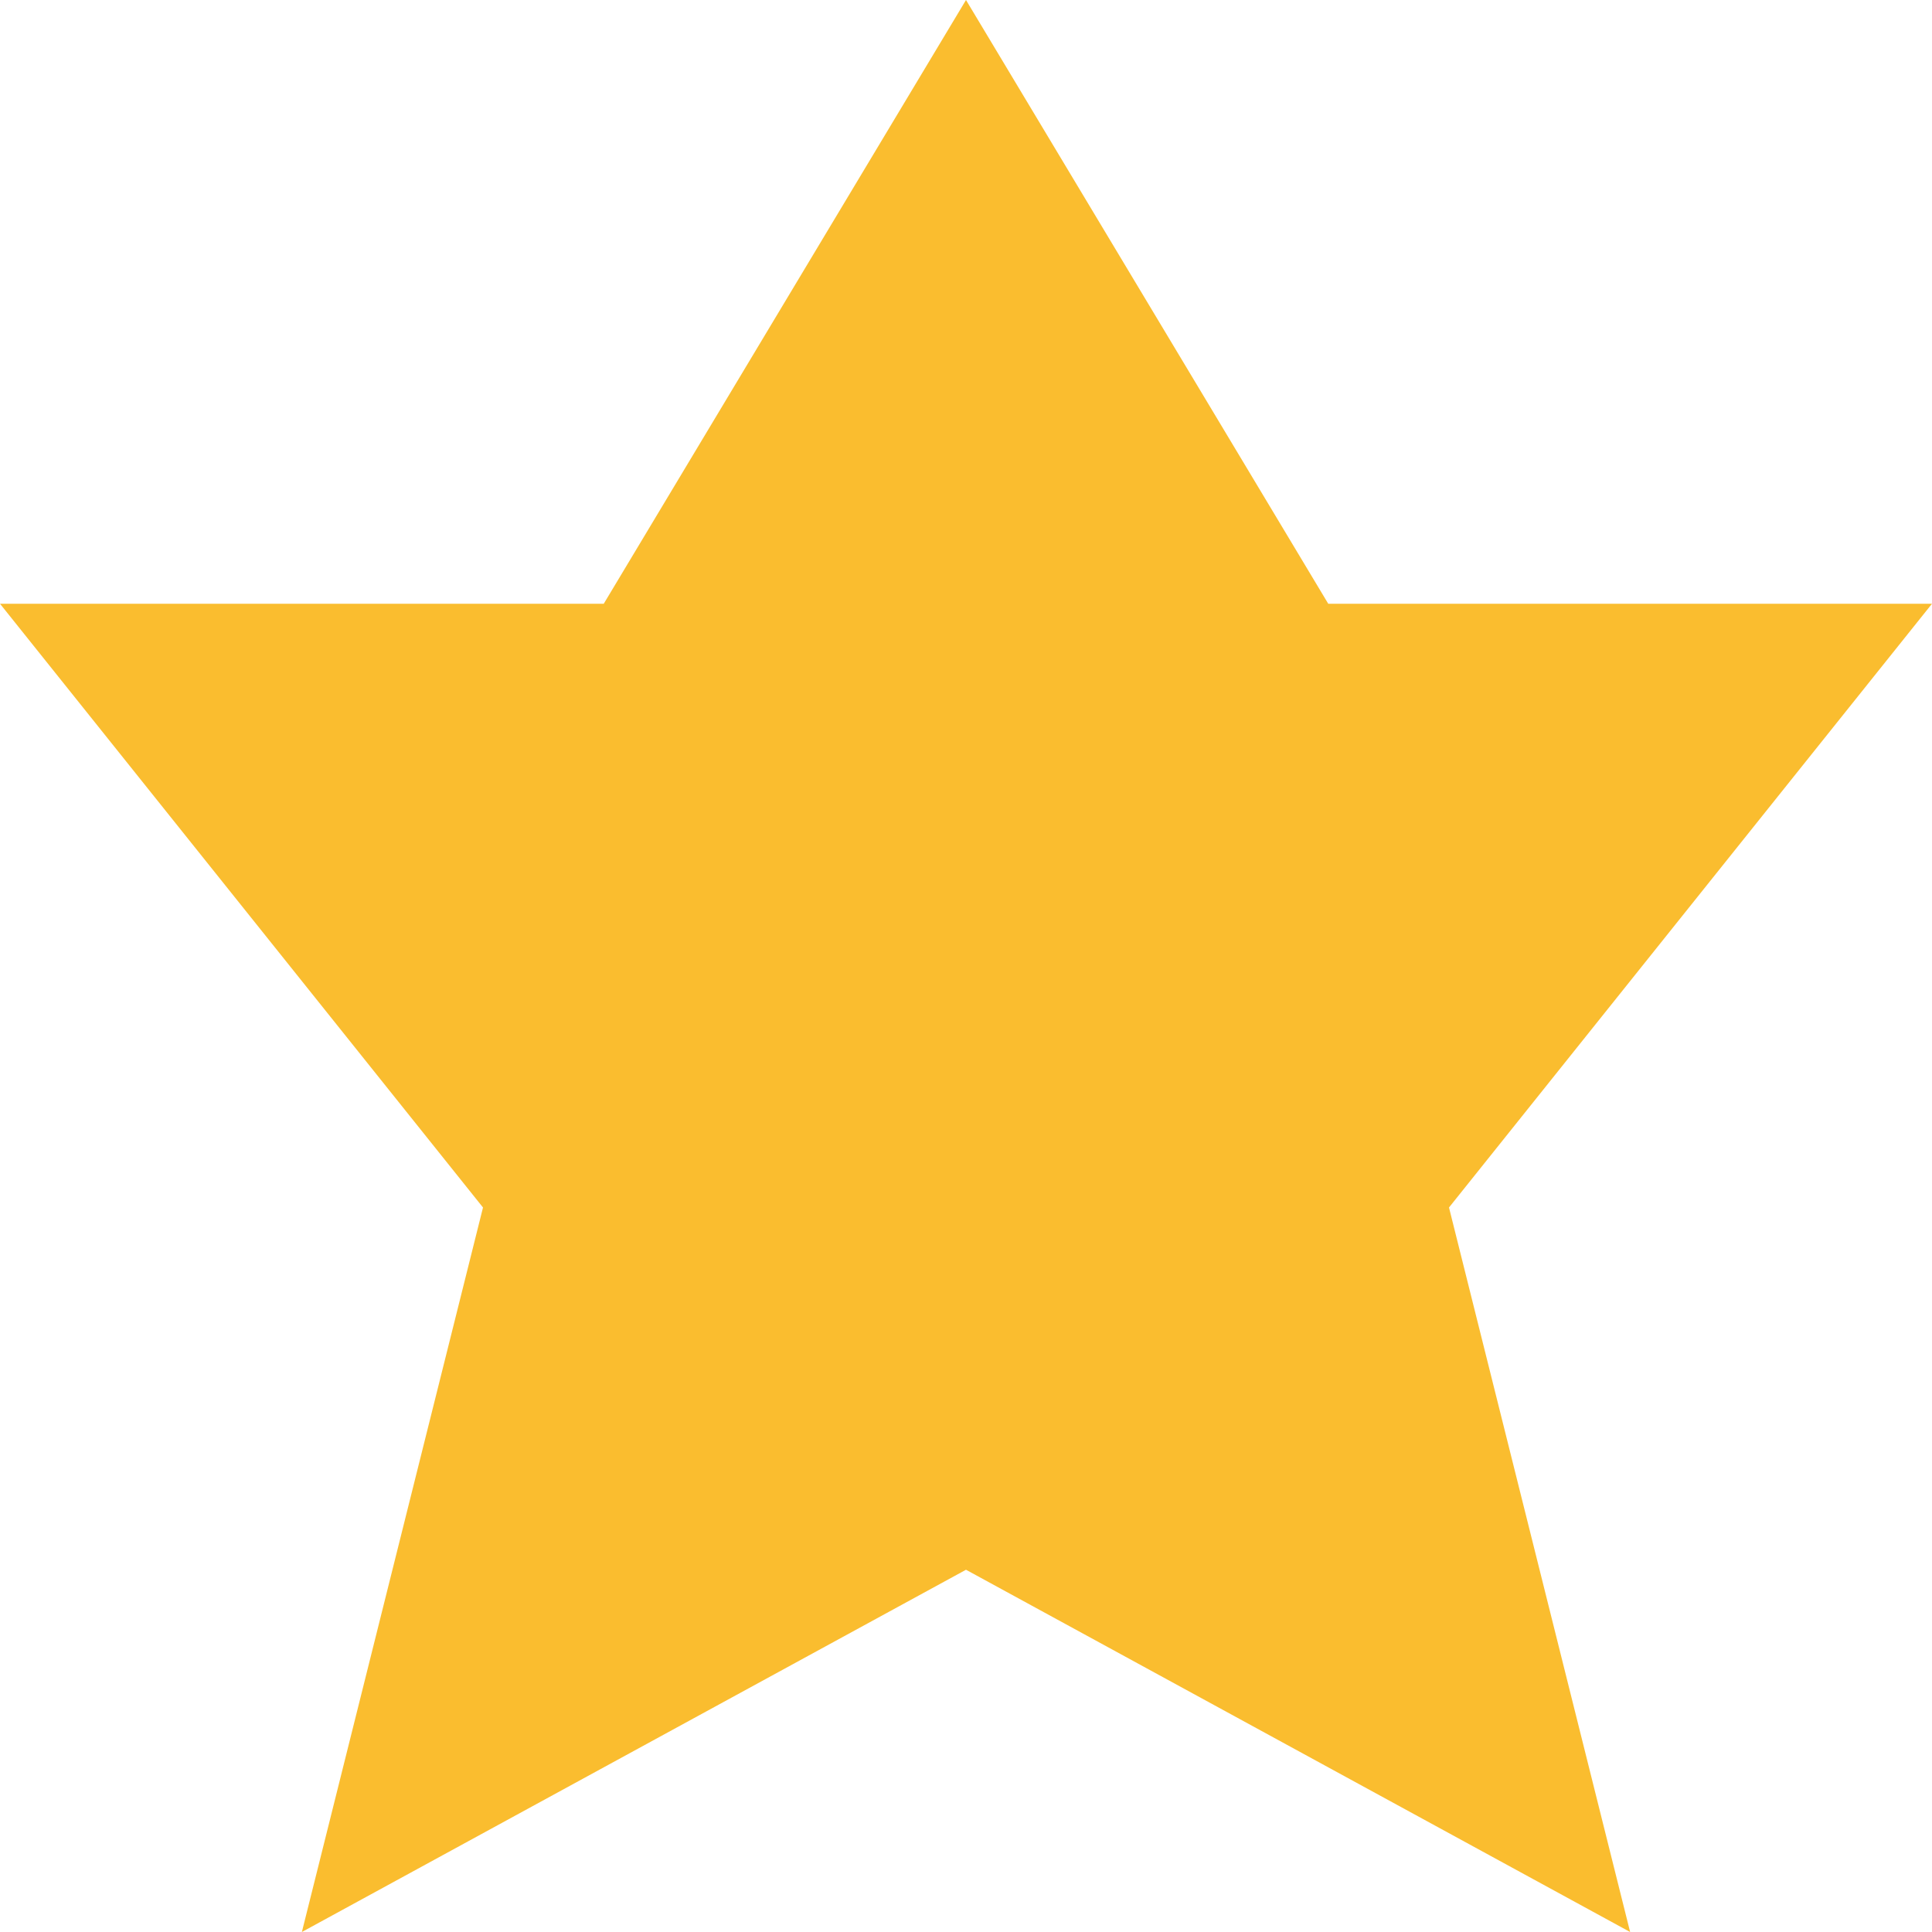
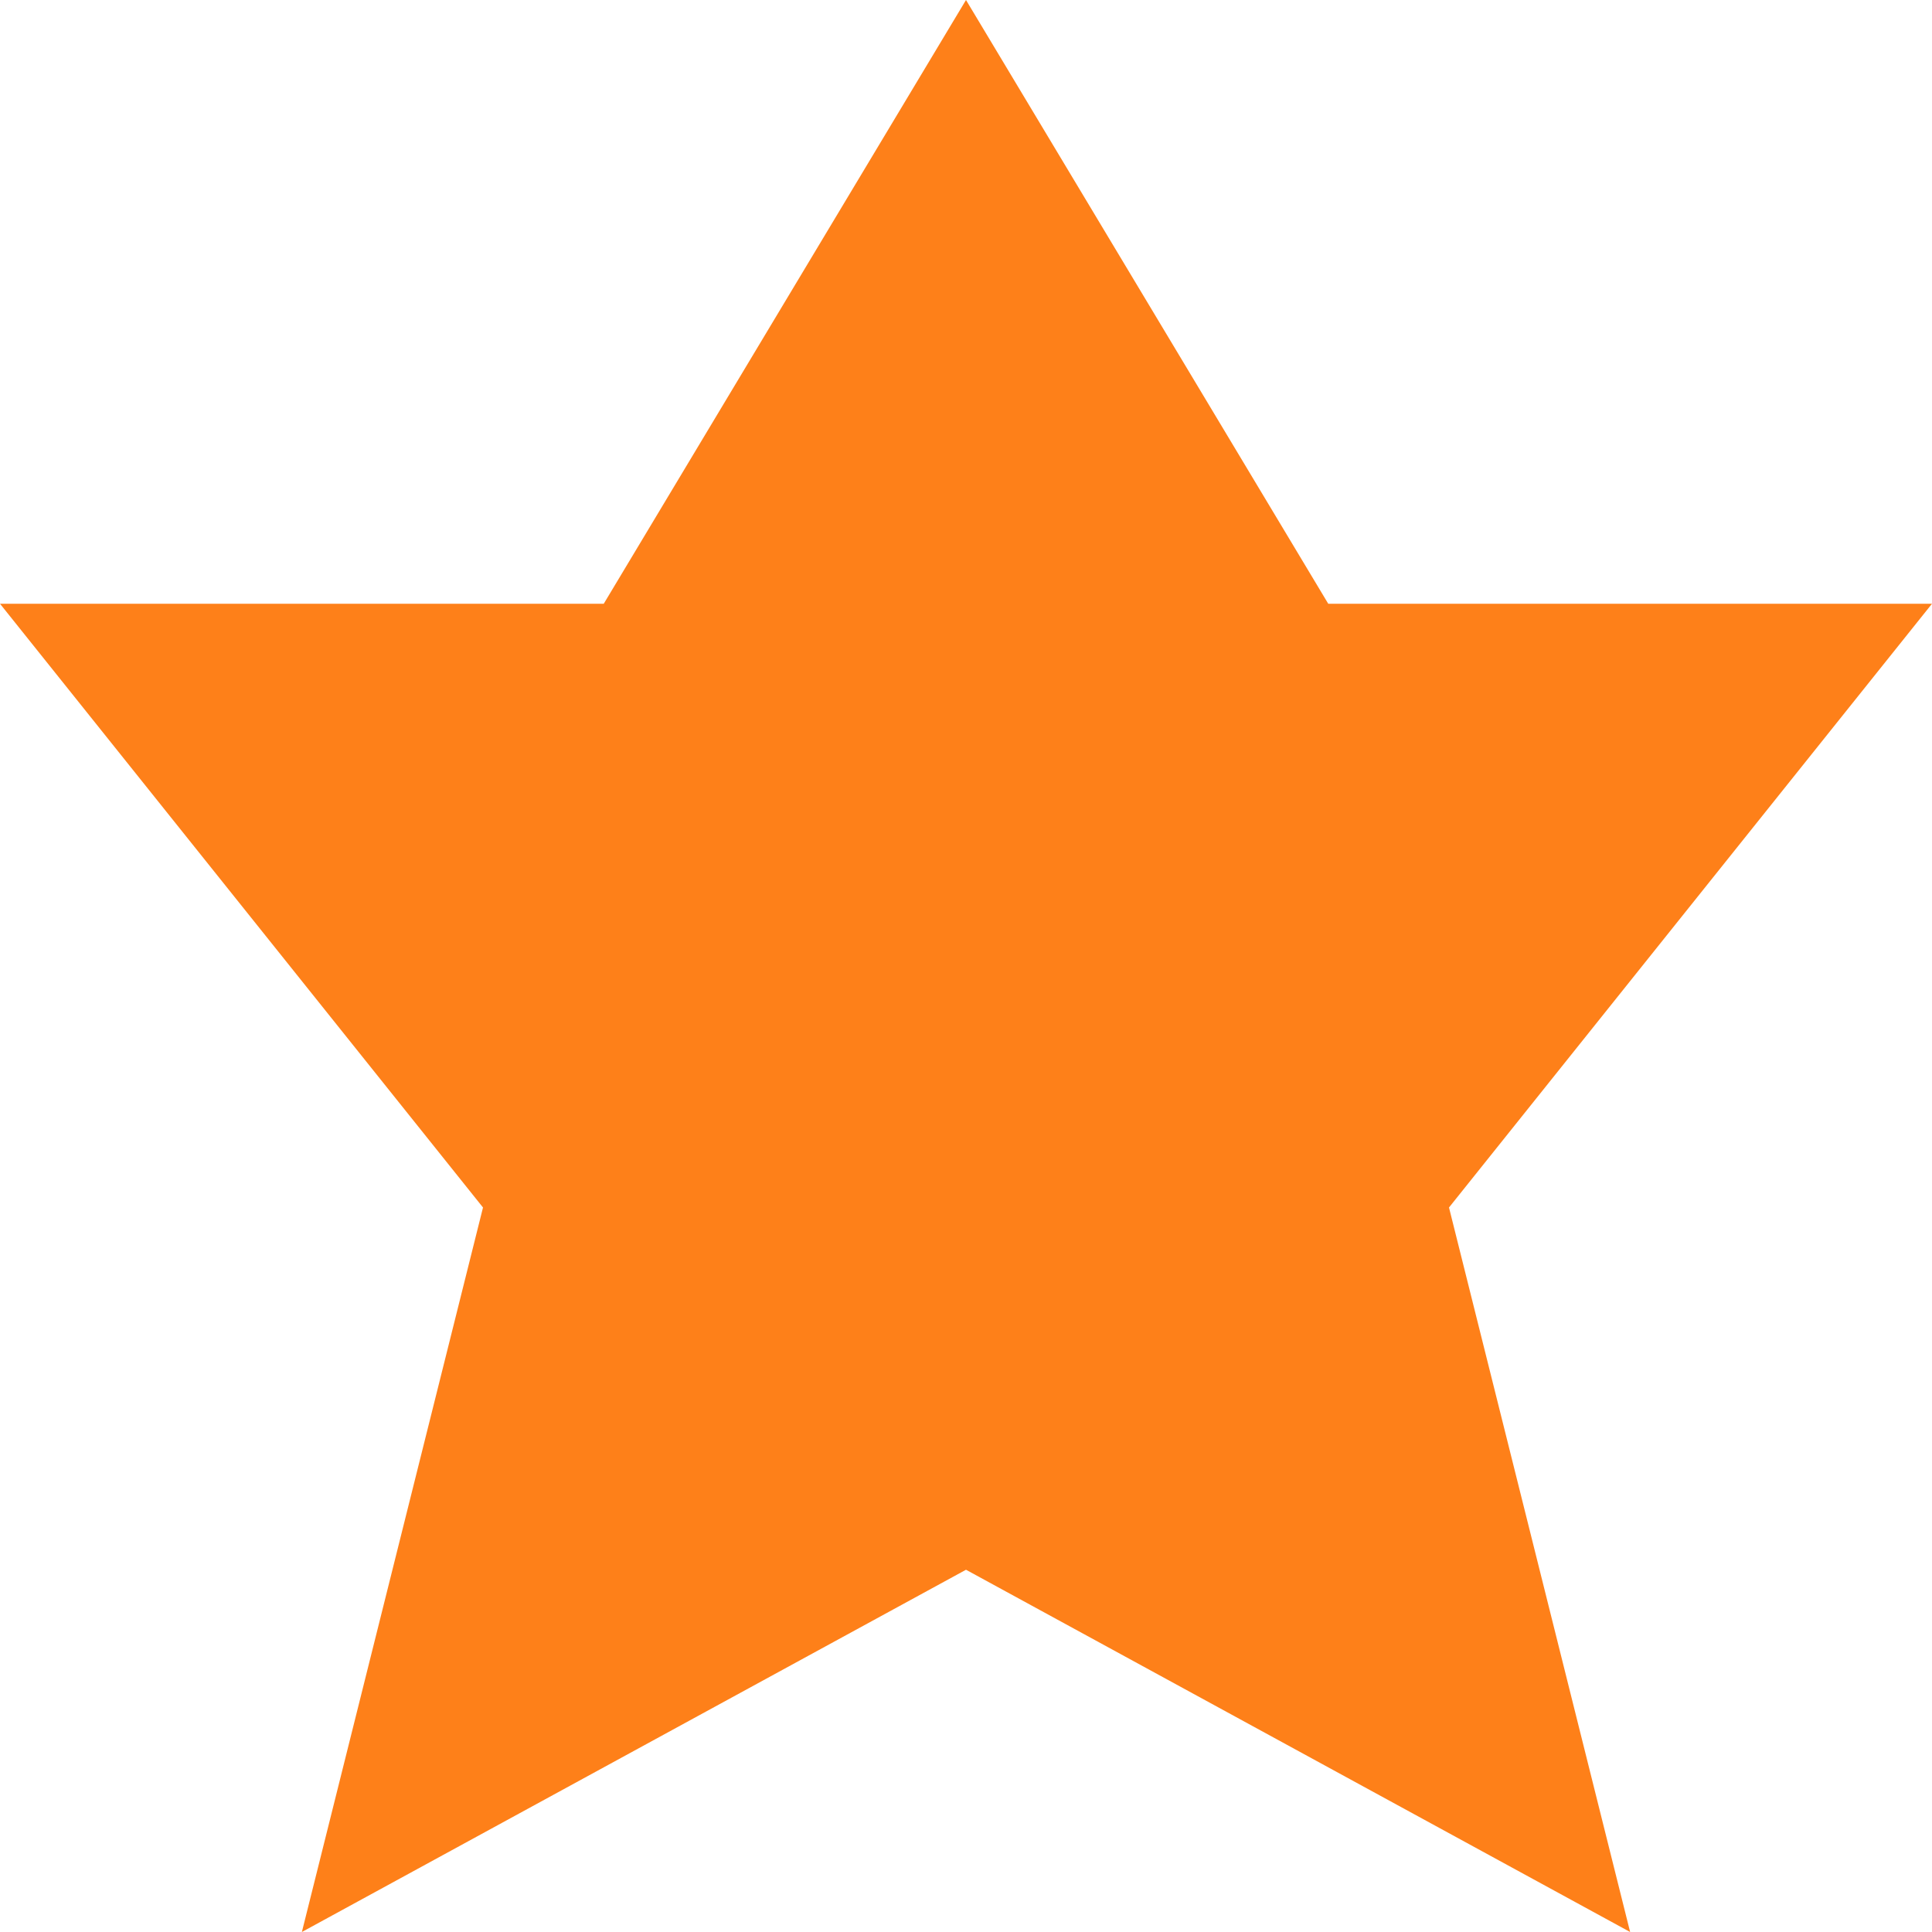
<svg xmlns="http://www.w3.org/2000/svg" width="16" height="16" version="1.1" viewBox="0 0 16 16">
-   <path style="fill:#fabd2f" d="M 8,-1.5e-7 11,5 16,5 12,10 13.5,16 8,13 2.5,16 4,10 4.9999999e-8,5 5,5 Z" />
+   <path style="fill:#fe8019" d="M 8,-1.5e-7 11,5 16,5 12,10 13.5,16 8,13 2.5,16 4,10 4.9999999e-8,5 5,5 Z" />
</svg>
